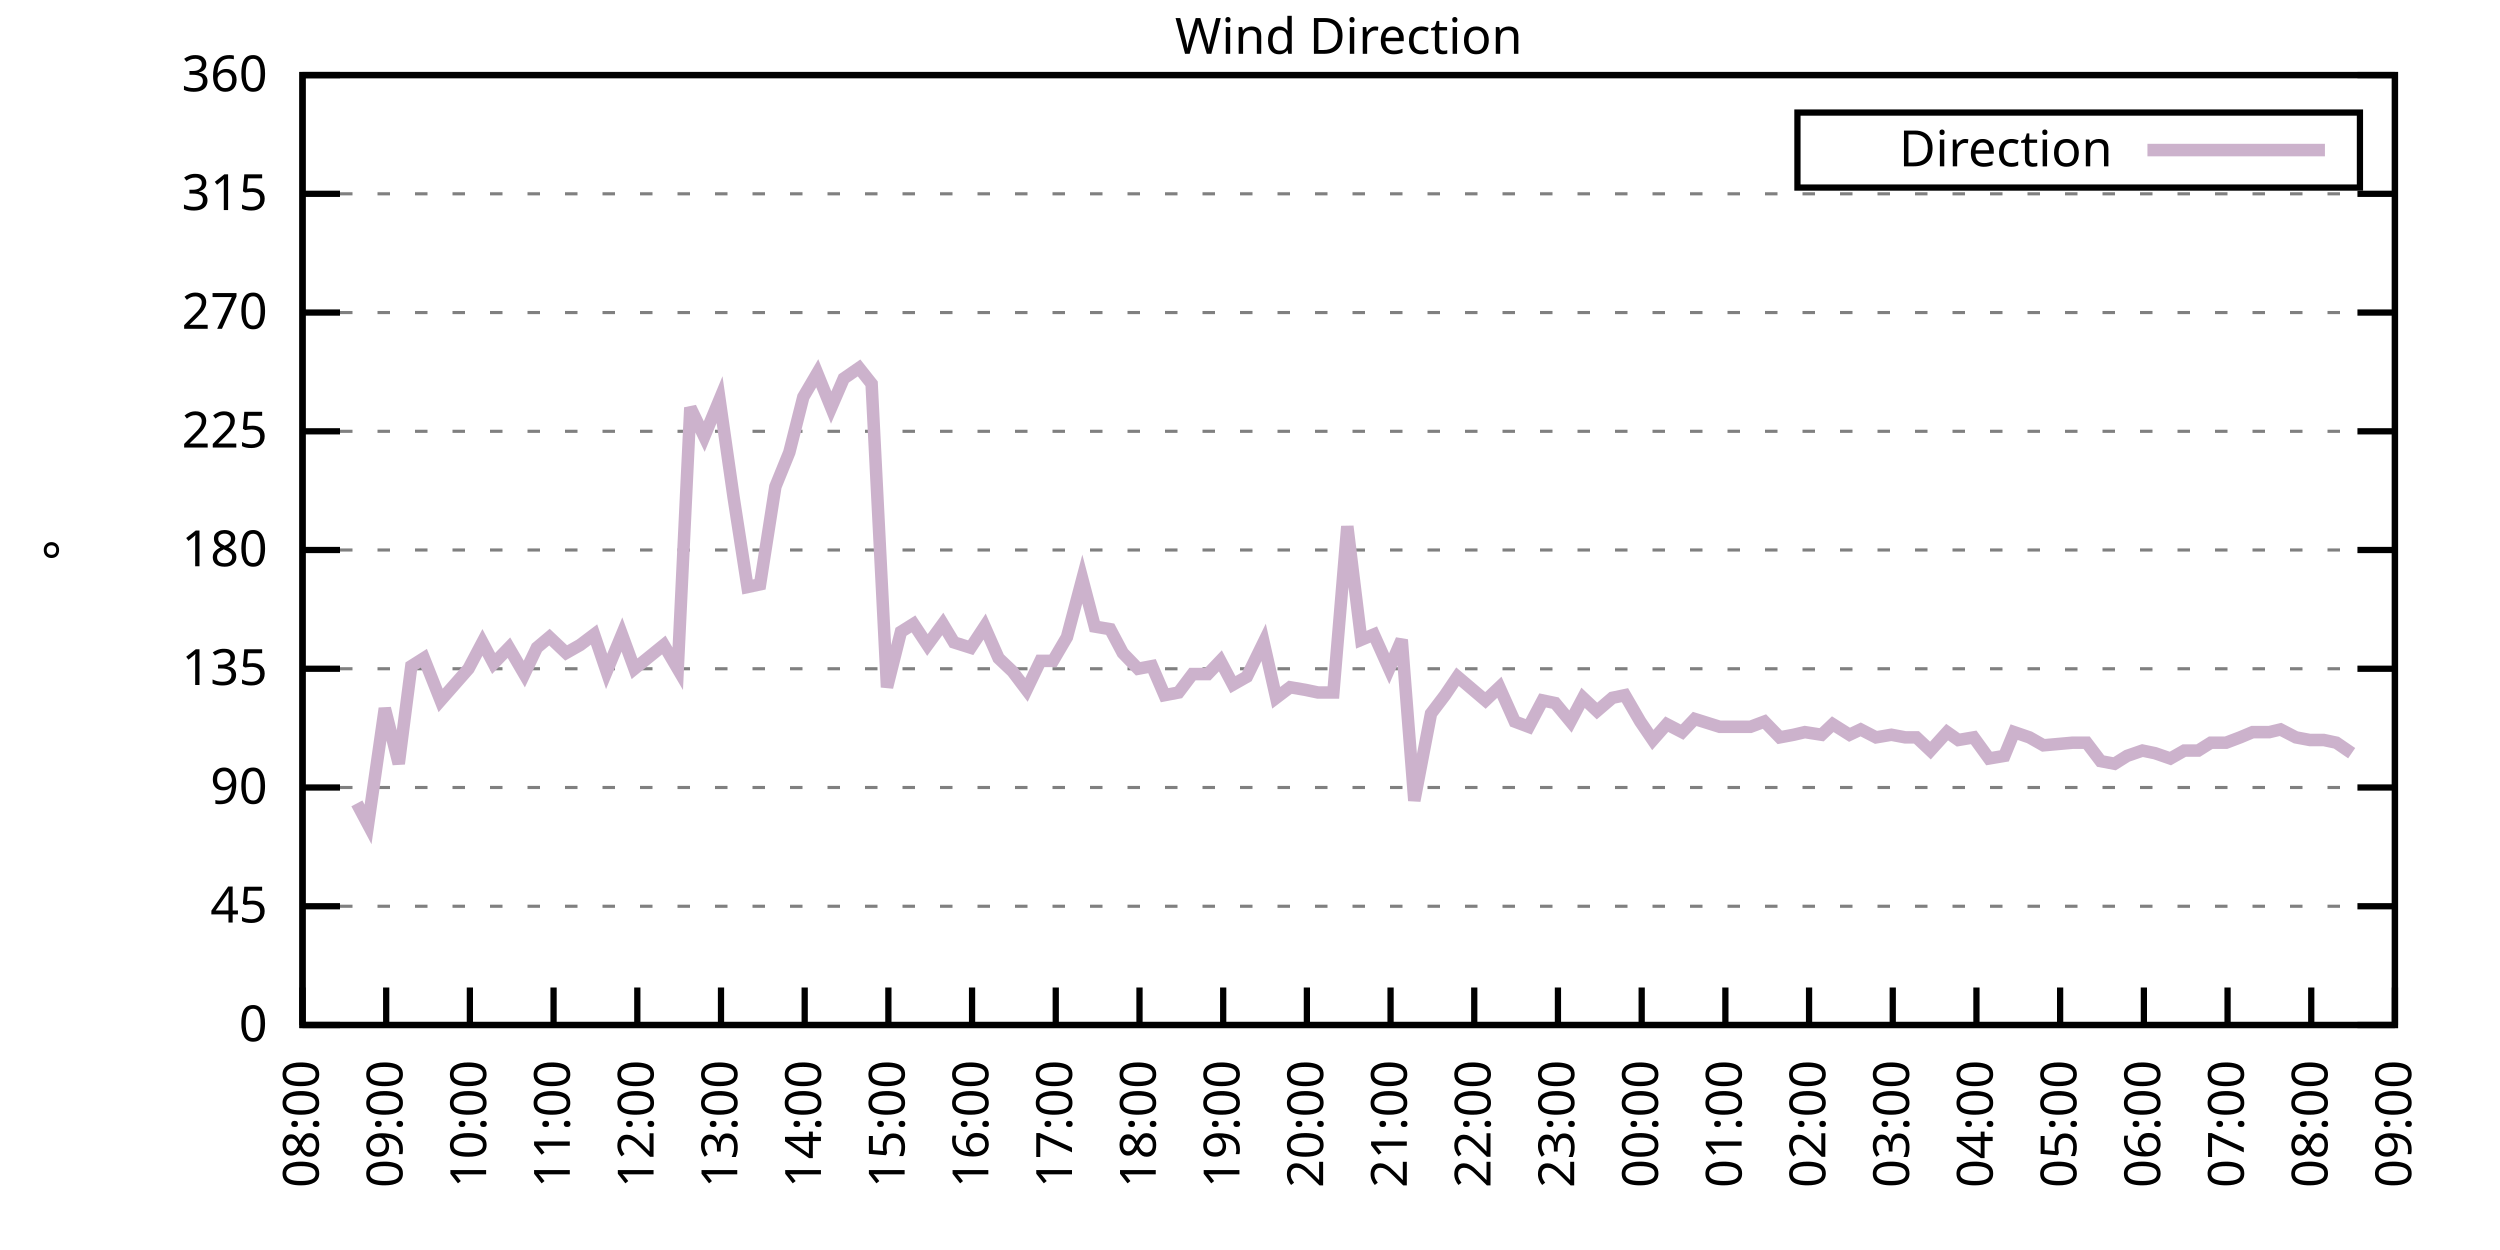
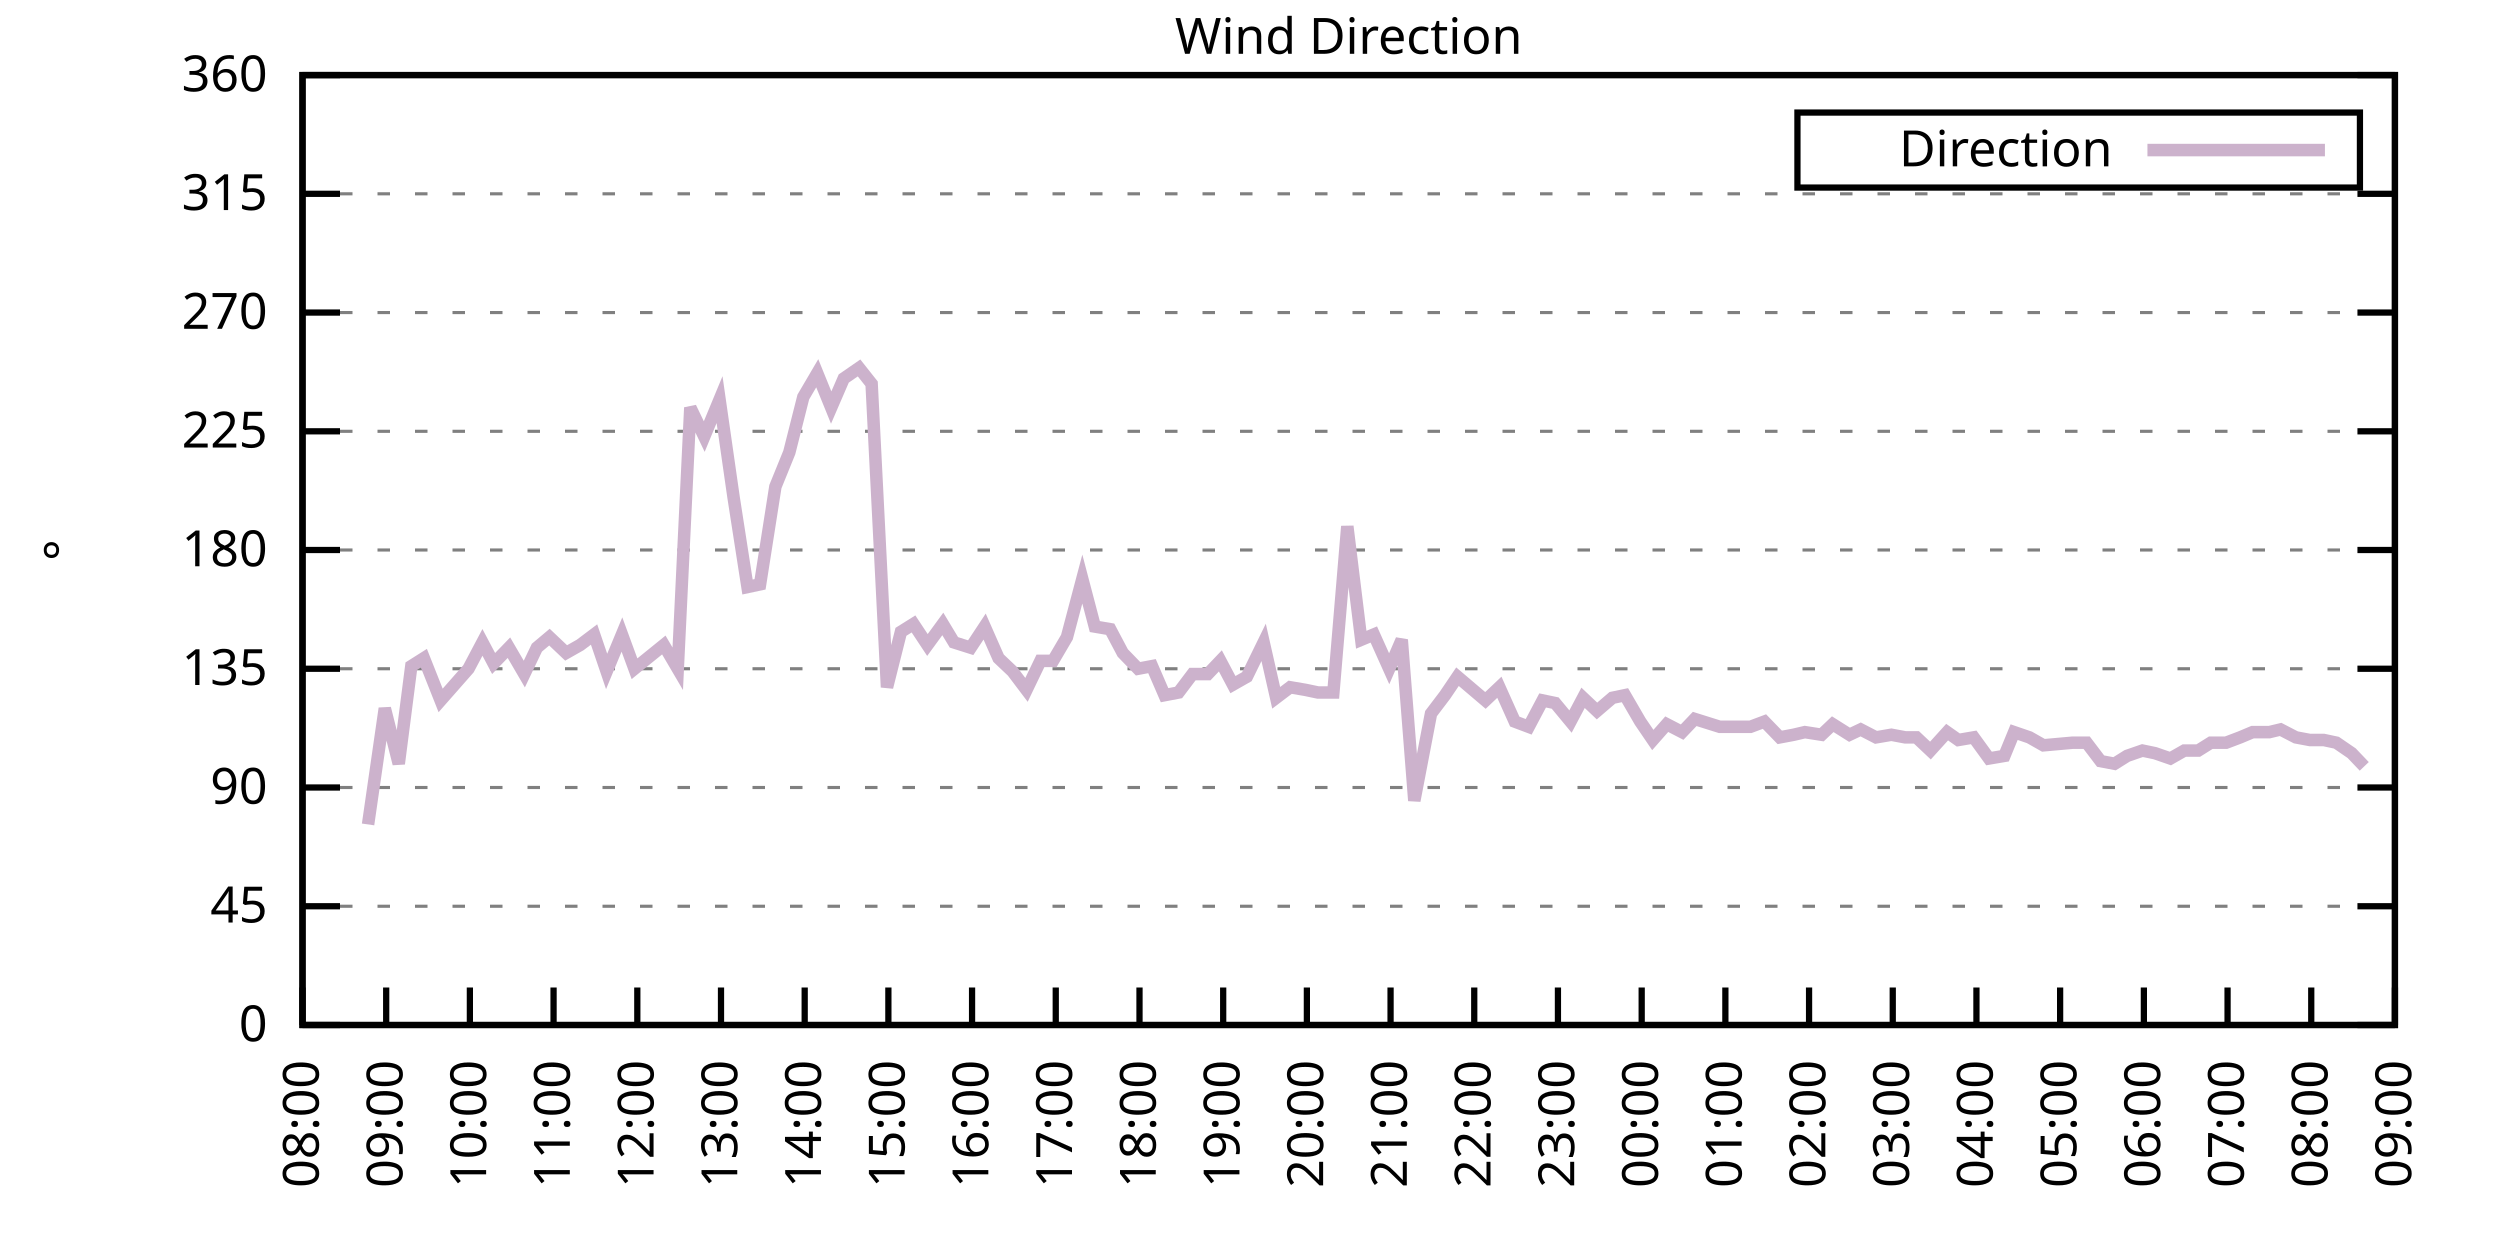
<svg xmlns="http://www.w3.org/2000/svg" xmlns:xlink="http://www.w3.org/1999/xlink" width="400" height="200" viewBox="0 0 400 200">
  <g id="gnuplot_canvas">
    <rect x="0" y="0" width="400" height="200" fill="none" />
    <defs>
      <circle id="gpDot" r="0.5" stroke-width="0.5" stroke="currentColor" />
      <path id="gpPt0" stroke-width="0.333" stroke="currentColor" d="M-1,0 h2 M0,-1 v2" />
      <path id="gpPt1" stroke-width="0.333" stroke="currentColor" d="M-1,-1 L1,1 M1,-1 L-1,1" />
      <path id="gpPt2" stroke-width="0.333" stroke="currentColor" d="M-1,0 L1,0 M0,-1 L0,1 M-1,-1 L1,1 M-1,1 L1,-1" />
      <rect id="gpPt3" stroke-width="0.333" stroke="currentColor" x="-1" y="-1" width="2" height="2" />
      <rect id="gpPt4" stroke-width="0.333" stroke="currentColor" fill="currentColor" x="-1" y="-1" width="2" height="2" />
      <circle id="gpPt5" stroke-width="0.333" stroke="currentColor" cx="0" cy="0" r="1" />
      <use xlink:href="#gpPt5" id="gpPt6" fill="currentColor" stroke="none" />
      <path id="gpPt7" stroke-width="0.333" stroke="currentColor" d="M0,-1.33 L-1.33,0.67 L1.33,0.67 z" />
      <use xlink:href="#gpPt7" id="gpPt8" fill="currentColor" stroke="none" />
      <use xlink:href="#gpPt7" id="gpPt9" stroke="currentColor" transform="rotate(180)" />
      <use xlink:href="#gpPt9" id="gpPt10" fill="currentColor" stroke="none" />
      <use xlink:href="#gpPt3" id="gpPt11" stroke="currentColor" transform="rotate(45)" />
      <use xlink:href="#gpPt11" id="gpPt12" fill="currentColor" stroke="none" />
      <path id="gpPt13" stroke-width="0.333" stroke="currentColor" d="M0,1.330 L1.265,0.411 L0.782,-1.067 L-0.782,-1.076 L-1.265,0.411 z" />
      <use xlink:href="#gpPt13" id="gpPt14" fill="currentColor" stroke="none" />
      <filter id="textbox" filterUnits="objectBoundingBox" x="0" y="0" height="1" width="1">
        <feFlood flood-color="white" flood-opacity="1" result="bgnd" />
        <feComposite in="SourceGraphic" in2="bgnd" operator="atop" />
      </filter>
      <filter id="greybox" filterUnits="objectBoundingBox" x="0" y="0" height="1" width="1">
        <feFlood flood-color="lightgrey" flood-opacity="1" result="grey" />
        <feComposite in="SourceGraphic" in2="grey" operator="atop" />
      </filter>
    </defs>
    <g fill="none" color="white" stroke="currentColor" stroke-width="1.00" stroke-linecap="butt" stroke-linejoin="miter">
</g>
    <g fill="none" color="black" stroke="currentColor" stroke-width="1.00" stroke-linecap="butt" stroke-linejoin="miter">
      <g stroke="none" shape-rendering="crispEdges">
        <polygon fill="rgb(255, 255, 255)" points="48.40,164.00 383.18,164.00 383.18,12.02 48.40,12.02 " />
      </g>
    </g>
    <g fill="none" color="black" stroke="currentColor" stroke-width="1.00" stroke-linecap="butt" stroke-linejoin="miter">
</g>
    <g fill="none" color="black" stroke="black" stroke-width="0.50" stroke-linecap="butt" stroke-linejoin="miter">
</g>
    <g fill="none" color="gray" stroke="currentColor" stroke-width="0.50" stroke-linecap="butt" stroke-linejoin="miter">
      <path stroke="gray" stroke-dasharray="2,4" class="gridline" d="M48.40,164.00 L383.19,164.00  " />
    </g>
    <g fill="none" color="gray" stroke="gray" stroke-width="1.00" stroke-linecap="butt" stroke-linejoin="miter">
</g>
    <g fill="none" color="black" stroke="currentColor" stroke-width="1.00" stroke-linecap="butt" stroke-linejoin="miter">
      <path stroke="black" d="M48.40,164.00 L54.40,164.00 M383.19,164.00 L377.19,164.00  " />
      <g transform="translate(42.80,166.60)" stroke="none" fill="black" font-family="Sans" font-size="8.00" text-anchor="end">
        <text>
          <tspan font-family="Sans"> 0</tspan>
        </text>
      </g>
    </g>
    <g fill="none" color="black" stroke="currentColor" stroke-width="1.00" stroke-linecap="butt" stroke-linejoin="miter">
</g>
    <g fill="none" color="black" stroke="black" stroke-width="0.50" stroke-linecap="butt" stroke-linejoin="miter">
</g>
    <g fill="none" color="gray" stroke="currentColor" stroke-width="0.50" stroke-linecap="butt" stroke-linejoin="miter">
      <path stroke="gray" stroke-dasharray="2,4" class="gridline" d="M48.40,145.00 L383.19,145.00  " />
    </g>
    <g fill="none" color="gray" stroke="gray" stroke-width="1.00" stroke-linecap="butt" stroke-linejoin="miter">
</g>
    <g fill="none" color="black" stroke="currentColor" stroke-width="1.00" stroke-linecap="butt" stroke-linejoin="miter">
      <path stroke="black" d="M48.40,145.00 L54.40,145.00 M383.19,145.00 L377.19,145.00  " />
      <g transform="translate(42.80,147.60)" stroke="none" fill="black" font-family="Sans" font-size="8.00" text-anchor="end">
        <text>
          <tspan font-family="Sans"> 45</tspan>
        </text>
      </g>
    </g>
    <g fill="none" color="black" stroke="currentColor" stroke-width="1.00" stroke-linecap="butt" stroke-linejoin="miter">
</g>
    <g fill="none" color="black" stroke="black" stroke-width="0.50" stroke-linecap="butt" stroke-linejoin="miter">
</g>
    <g fill="none" color="gray" stroke="currentColor" stroke-width="0.50" stroke-linecap="butt" stroke-linejoin="miter">
      <path stroke="gray" stroke-dasharray="2,4" class="gridline" d="M48.40,126.00 L383.19,126.00  " />
    </g>
    <g fill="none" color="gray" stroke="gray" stroke-width="1.00" stroke-linecap="butt" stroke-linejoin="miter">
</g>
    <g fill="none" color="black" stroke="currentColor" stroke-width="1.00" stroke-linecap="butt" stroke-linejoin="miter">
      <path stroke="black" d="M48.40,126.00 L54.40,126.00 M383.19,126.00 L377.19,126.00  " />
      <g transform="translate(42.80,128.60)" stroke="none" fill="black" font-family="Sans" font-size="8.00" text-anchor="end">
        <text>
          <tspan font-family="Sans"> 90</tspan>
        </text>
      </g>
    </g>
    <g fill="none" color="black" stroke="currentColor" stroke-width="1.00" stroke-linecap="butt" stroke-linejoin="miter">
</g>
    <g fill="none" color="black" stroke="black" stroke-width="0.50" stroke-linecap="butt" stroke-linejoin="miter">
</g>
    <g fill="none" color="gray" stroke="currentColor" stroke-width="0.50" stroke-linecap="butt" stroke-linejoin="miter">
      <path stroke="gray" stroke-dasharray="2,4" class="gridline" d="M48.40,107.00 L383.19,107.00  " />
    </g>
    <g fill="none" color="gray" stroke="gray" stroke-width="1.00" stroke-linecap="butt" stroke-linejoin="miter">
</g>
    <g fill="none" color="black" stroke="currentColor" stroke-width="1.00" stroke-linecap="butt" stroke-linejoin="miter">
      <path stroke="black" d="M48.40,107.00 L54.40,107.00 M383.19,107.00 L377.19,107.00  " />
      <g transform="translate(42.80,109.60)" stroke="none" fill="black" font-family="Sans" font-size="8.00" text-anchor="end">
        <text>
          <tspan font-family="Sans"> 135</tspan>
        </text>
      </g>
    </g>
    <g fill="none" color="black" stroke="currentColor" stroke-width="1.00" stroke-linecap="butt" stroke-linejoin="miter">
</g>
    <g fill="none" color="black" stroke="black" stroke-width="0.50" stroke-linecap="butt" stroke-linejoin="miter">
</g>
    <g fill="none" color="gray" stroke="currentColor" stroke-width="0.50" stroke-linecap="butt" stroke-linejoin="miter">
      <path stroke="gray" stroke-dasharray="2,4" class="gridline" d="M48.40,88.00 L383.19,88.00  " />
    </g>
    <g fill="none" color="gray" stroke="gray" stroke-width="1.00" stroke-linecap="butt" stroke-linejoin="miter">
</g>
    <g fill="none" color="black" stroke="currentColor" stroke-width="1.00" stroke-linecap="butt" stroke-linejoin="miter">
      <path stroke="black" d="M48.40,88.00 L54.40,88.00 M383.19,88.00 L377.19,88.00  " />
      <g transform="translate(42.80,90.60)" stroke="none" fill="black" font-family="Sans" font-size="8.00" text-anchor="end">
        <text>
          <tspan font-family="Sans"> 180</tspan>
        </text>
      </g>
    </g>
    <g fill="none" color="black" stroke="currentColor" stroke-width="1.00" stroke-linecap="butt" stroke-linejoin="miter">
</g>
    <g fill="none" color="black" stroke="black" stroke-width="0.50" stroke-linecap="butt" stroke-linejoin="miter">
</g>
    <g fill="none" color="gray" stroke="currentColor" stroke-width="0.50" stroke-linecap="butt" stroke-linejoin="miter">
      <path stroke="gray" stroke-dasharray="2,4" class="gridline" d="M48.40,69.01 L383.19,69.01  " />
    </g>
    <g fill="none" color="gray" stroke="gray" stroke-width="1.00" stroke-linecap="butt" stroke-linejoin="miter">
</g>
    <g fill="none" color="black" stroke="currentColor" stroke-width="1.00" stroke-linecap="butt" stroke-linejoin="miter">
      <path stroke="black" d="M48.40,69.01 L54.40,69.01 M383.19,69.01 L377.19,69.01  " />
      <g transform="translate(42.80,71.61)" stroke="none" fill="black" font-family="Sans" font-size="8.00" text-anchor="end">
        <text>
          <tspan font-family="Sans"> 225</tspan>
        </text>
      </g>
    </g>
    <g fill="none" color="black" stroke="currentColor" stroke-width="1.00" stroke-linecap="butt" stroke-linejoin="miter">
</g>
    <g fill="none" color="black" stroke="black" stroke-width="0.50" stroke-linecap="butt" stroke-linejoin="miter">
</g>
    <g fill="none" color="gray" stroke="currentColor" stroke-width="0.50" stroke-linecap="butt" stroke-linejoin="miter">
      <path stroke="gray" stroke-dasharray="2,4" class="gridline" d="M48.40,50.01 L383.19,50.01  " />
    </g>
    <g fill="none" color="gray" stroke="gray" stroke-width="1.00" stroke-linecap="butt" stroke-linejoin="miter">
</g>
    <g fill="none" color="black" stroke="currentColor" stroke-width="1.00" stroke-linecap="butt" stroke-linejoin="miter">
      <path stroke="black" d="M48.40,50.01 L54.40,50.01 M383.19,50.01 L377.19,50.01  " />
      <g transform="translate(42.80,52.61)" stroke="none" fill="black" font-family="Sans" font-size="8.00" text-anchor="end">
        <text>
          <tspan font-family="Sans"> 270</tspan>
        </text>
      </g>
    </g>
    <g fill="none" color="black" stroke="currentColor" stroke-width="1.00" stroke-linecap="butt" stroke-linejoin="miter">
</g>
    <g fill="none" color="black" stroke="black" stroke-width="0.50" stroke-linecap="butt" stroke-linejoin="miter">
</g>
    <g fill="none" color="gray" stroke="currentColor" stroke-width="0.50" stroke-linecap="butt" stroke-linejoin="miter">
      <path stroke="gray" stroke-dasharray="2,4" class="gridline" d="M48.40,31.01 L383.19,31.01  " />
    </g>
    <g fill="none" color="gray" stroke="gray" stroke-width="1.00" stroke-linecap="butt" stroke-linejoin="miter">
</g>
    <g fill="none" color="black" stroke="currentColor" stroke-width="1.00" stroke-linecap="butt" stroke-linejoin="miter">
      <path stroke="black" d="M48.40,31.01 L54.40,31.01 M383.19,31.01 L377.19,31.01  " />
      <g transform="translate(42.80,33.61)" stroke="none" fill="black" font-family="Sans" font-size="8.00" text-anchor="end">
        <text>
          <tspan font-family="Sans"> 315</tspan>
        </text>
      </g>
    </g>
    <g fill="none" color="black" stroke="currentColor" stroke-width="1.00" stroke-linecap="butt" stroke-linejoin="miter">
</g>
    <g fill="none" color="black" stroke="black" stroke-width="0.50" stroke-linecap="butt" stroke-linejoin="miter">
</g>
    <g fill="none" color="gray" stroke="currentColor" stroke-width="0.50" stroke-linecap="butt" stroke-linejoin="miter">
      <path stroke="gray" stroke-dasharray="2,4" class="gridline" d="M48.40,12.01 L383.19,12.01  " />
    </g>
    <g fill="none" color="gray" stroke="gray" stroke-width="1.00" stroke-linecap="butt" stroke-linejoin="miter">
</g>
    <g fill="none" color="black" stroke="currentColor" stroke-width="1.00" stroke-linecap="butt" stroke-linejoin="miter">
      <path stroke="black" d="M48.40,12.01 L54.40,12.01 M383.19,12.01 L377.19,12.01  " />
      <g transform="translate(42.80,14.61)" stroke="none" fill="black" font-family="Sans" font-size="8.00" text-anchor="end">
        <text>
          <tspan font-family="Sans"> 360</tspan>
        </text>
      </g>
    </g>
    <g fill="none" color="black" stroke="currentColor" stroke-width="1.00" stroke-linecap="butt" stroke-linejoin="miter">
      <path stroke="black" d="M48.40,164.00 L48.40,158.00  " />
      <g transform="translate(51.00,169.60) rotate(270.00)" stroke="none" fill="black" font-family="Sans" font-size="8.00" text-anchor="end">
        <text>
          <tspan font-family="Sans">08:00</tspan>
        </text>
      </g>
    </g>
    <g fill="none" color="black" stroke="currentColor" stroke-width="1.00" stroke-linecap="butt" stroke-linejoin="miter">
      <path stroke="black" d="M61.79,164.00 L61.79,158.00  " />
      <g transform="translate(64.39,169.60) rotate(270.00)" stroke="none" fill="black" font-family="Sans" font-size="8.00" text-anchor="end">
        <text>
          <tspan font-family="Sans">09:00</tspan>
        </text>
      </g>
    </g>
    <g fill="none" color="black" stroke="currentColor" stroke-width="1.00" stroke-linecap="butt" stroke-linejoin="miter">
      <path stroke="black" d="M75.18,164.00 L75.18,158.00  " />
      <g transform="translate(77.78,169.60) rotate(270.00)" stroke="none" fill="black" font-family="Sans" font-size="8.00" text-anchor="end">
        <text>
          <tspan font-family="Sans">10:00</tspan>
        </text>
      </g>
    </g>
    <g fill="none" color="black" stroke="currentColor" stroke-width="1.00" stroke-linecap="butt" stroke-linejoin="miter">
      <path stroke="black" d="M88.57,164.00 L88.57,158.00  " />
      <g transform="translate(91.17,169.60) rotate(270.00)" stroke="none" fill="black" font-family="Sans" font-size="8.00" text-anchor="end">
        <text>
          <tspan font-family="Sans">11:00</tspan>
        </text>
      </g>
    </g>
    <g fill="none" color="black" stroke="currentColor" stroke-width="1.00" stroke-linecap="butt" stroke-linejoin="miter">
      <path stroke="black" d="M101.97,164.00 L101.97,158.00  " />
      <g transform="translate(104.57,169.60) rotate(270.00)" stroke="none" fill="black" font-family="Sans" font-size="8.00" text-anchor="end">
        <text>
          <tspan font-family="Sans">12:00</tspan>
        </text>
      </g>
    </g>
    <g fill="none" color="black" stroke="currentColor" stroke-width="1.00" stroke-linecap="butt" stroke-linejoin="miter">
      <path stroke="black" d="M115.36,164.00 L115.36,158.00  " />
      <g transform="translate(117.96,169.60) rotate(270.00)" stroke="none" fill="black" font-family="Sans" font-size="8.00" text-anchor="end">
        <text>
          <tspan font-family="Sans">13:00</tspan>
        </text>
      </g>
    </g>
    <g fill="none" color="black" stroke="currentColor" stroke-width="1.00" stroke-linecap="butt" stroke-linejoin="miter">
      <path stroke="black" d="M128.75,164.00 L128.75,158.00  " />
      <g transform="translate(131.35,169.60) rotate(270.00)" stroke="none" fill="black" font-family="Sans" font-size="8.00" text-anchor="end">
        <text>
          <tspan font-family="Sans">14:00</tspan>
        </text>
      </g>
    </g>
    <g fill="none" color="black" stroke="currentColor" stroke-width="1.00" stroke-linecap="butt" stroke-linejoin="miter">
      <path stroke="black" d="M142.14,164.00 L142.14,158.00  " />
      <g transform="translate(144.74,169.60) rotate(270.00)" stroke="none" fill="black" font-family="Sans" font-size="8.00" text-anchor="end">
        <text>
          <tspan font-family="Sans">15:00</tspan>
        </text>
      </g>
    </g>
    <g fill="none" color="black" stroke="currentColor" stroke-width="1.00" stroke-linecap="butt" stroke-linejoin="miter">
      <path stroke="black" d="M155.53,164.00 L155.53,158.00  " />
      <g transform="translate(158.13,169.60) rotate(270.00)" stroke="none" fill="black" font-family="Sans" font-size="8.00" text-anchor="end">
        <text>
          <tspan font-family="Sans">16:00</tspan>
        </text>
      </g>
    </g>
    <g fill="none" color="black" stroke="currentColor" stroke-width="1.00" stroke-linecap="butt" stroke-linejoin="miter">
      <path stroke="black" d="M168.92,164.00 L168.92,158.00  " />
      <g transform="translate(171.52,169.60) rotate(270.00)" stroke="none" fill="black" font-family="Sans" font-size="8.00" text-anchor="end">
        <text>
          <tspan font-family="Sans">17:00</tspan>
        </text>
      </g>
    </g>
    <g fill="none" color="black" stroke="currentColor" stroke-width="1.00" stroke-linecap="butt" stroke-linejoin="miter">
      <path stroke="black" d="M182.32,164.00 L182.32,158.00  " />
      <g transform="translate(184.92,169.60) rotate(270.00)" stroke="none" fill="black" font-family="Sans" font-size="8.00" text-anchor="end">
        <text>
          <tspan font-family="Sans">18:00</tspan>
        </text>
      </g>
    </g>
    <g fill="none" color="black" stroke="currentColor" stroke-width="1.00" stroke-linecap="butt" stroke-linejoin="miter">
      <path stroke="black" d="M195.71,164.00 L195.71,158.00  " />
      <g transform="translate(198.31,169.60) rotate(270.00)" stroke="none" fill="black" font-family="Sans" font-size="8.00" text-anchor="end">
        <text>
          <tspan font-family="Sans">19:00</tspan>
        </text>
      </g>
    </g>
    <g fill="none" color="black" stroke="currentColor" stroke-width="1.00" stroke-linecap="butt" stroke-linejoin="miter">
      <path stroke="black" d="M209.10,164.00 L209.10,158.00  " />
      <g transform="translate(211.70,169.60) rotate(270.00)" stroke="none" fill="black" font-family="Sans" font-size="8.00" text-anchor="end">
        <text>
          <tspan font-family="Sans">20:00</tspan>
        </text>
      </g>
    </g>
    <g fill="none" color="black" stroke="currentColor" stroke-width="1.00" stroke-linecap="butt" stroke-linejoin="miter">
      <path stroke="black" d="M222.49,164.00 L222.49,158.00  " />
      <g transform="translate(225.09,169.60) rotate(270.00)" stroke="none" fill="black" font-family="Sans" font-size="8.00" text-anchor="end">
        <text>
          <tspan font-family="Sans">21:00</tspan>
        </text>
      </g>
    </g>
    <g fill="none" color="black" stroke="currentColor" stroke-width="1.00" stroke-linecap="butt" stroke-linejoin="miter">
      <path stroke="black" d="M235.88,164.00 L235.88,158.00  " />
      <g transform="translate(238.48,169.60) rotate(270.00)" stroke="none" fill="black" font-family="Sans" font-size="8.00" text-anchor="end">
        <text>
          <tspan font-family="Sans">22:00</tspan>
        </text>
      </g>
    </g>
    <g fill="none" color="black" stroke="currentColor" stroke-width="1.00" stroke-linecap="butt" stroke-linejoin="miter">
      <path stroke="black" d="M249.27,164.00 L249.27,158.00  " />
      <g transform="translate(251.87,169.60) rotate(270.00)" stroke="none" fill="black" font-family="Sans" font-size="8.00" text-anchor="end">
        <text>
          <tspan font-family="Sans">23:00</tspan>
        </text>
      </g>
    </g>
    <g fill="none" color="black" stroke="currentColor" stroke-width="1.00" stroke-linecap="butt" stroke-linejoin="miter">
      <path stroke="black" d="M262.67,164.00 L262.67,158.00  " />
      <g transform="translate(265.27,169.60) rotate(270.00)" stroke="none" fill="black" font-family="Sans" font-size="8.00" text-anchor="end">
        <text>
          <tspan font-family="Sans">00:00</tspan>
        </text>
      </g>
    </g>
    <g fill="none" color="black" stroke="currentColor" stroke-width="1.00" stroke-linecap="butt" stroke-linejoin="miter">
      <path stroke="black" d="M276.06,164.00 L276.06,158.00  " />
      <g transform="translate(278.66,169.60) rotate(270.00)" stroke="none" fill="black" font-family="Sans" font-size="8.00" text-anchor="end">
        <text>
          <tspan font-family="Sans">01:00</tspan>
        </text>
      </g>
    </g>
    <g fill="none" color="black" stroke="currentColor" stroke-width="1.00" stroke-linecap="butt" stroke-linejoin="miter">
      <path stroke="black" d="M289.45,164.00 L289.45,158.00  " />
      <g transform="translate(292.05,169.60) rotate(270.00)" stroke="none" fill="black" font-family="Sans" font-size="8.00" text-anchor="end">
        <text>
          <tspan font-family="Sans">02:00</tspan>
        </text>
      </g>
    </g>
    <g fill="none" color="black" stroke="currentColor" stroke-width="1.00" stroke-linecap="butt" stroke-linejoin="miter">
      <path stroke="black" d="M302.84,164.00 L302.84,158.00  " />
      <g transform="translate(305.44,169.60) rotate(270.00)" stroke="none" fill="black" font-family="Sans" font-size="8.00" text-anchor="end">
        <text>
          <tspan font-family="Sans">03:00</tspan>
        </text>
      </g>
    </g>
    <g fill="none" color="black" stroke="currentColor" stroke-width="1.00" stroke-linecap="butt" stroke-linejoin="miter">
      <path stroke="black" d="M316.23,164.00 L316.23,158.00  " />
      <g transform="translate(318.83,169.60) rotate(270.00)" stroke="none" fill="black" font-family="Sans" font-size="8.00" text-anchor="end">
        <text>
          <tspan font-family="Sans">04:00</tspan>
        </text>
      </g>
    </g>
    <g fill="none" color="black" stroke="currentColor" stroke-width="1.00" stroke-linecap="butt" stroke-linejoin="miter">
      <path stroke="black" d="M329.62,164.00 L329.62,158.00  " />
      <g transform="translate(332.22,169.60) rotate(270.00)" stroke="none" fill="black" font-family="Sans" font-size="8.00" text-anchor="end">
        <text>
          <tspan font-family="Sans">05:00</tspan>
        </text>
      </g>
    </g>
    <g fill="none" color="black" stroke="currentColor" stroke-width="1.00" stroke-linecap="butt" stroke-linejoin="miter">
      <path stroke="black" d="M343.02,164.00 L343.02,158.00  " />
      <g transform="translate(345.62,169.60) rotate(270.00)" stroke="none" fill="black" font-family="Sans" font-size="8.00" text-anchor="end">
        <text>
          <tspan font-family="Sans">06:00</tspan>
        </text>
      </g>
    </g>
    <g fill="none" color="black" stroke="currentColor" stroke-width="1.00" stroke-linecap="butt" stroke-linejoin="miter">
      <path stroke="black" d="M356.41,164.00 L356.41,158.00  " />
      <g transform="translate(359.01,169.60) rotate(270.00)" stroke="none" fill="black" font-family="Sans" font-size="8.00" text-anchor="end">
        <text>
          <tspan font-family="Sans">07:00</tspan>
        </text>
      </g>
    </g>
    <g fill="none" color="black" stroke="currentColor" stroke-width="1.00" stroke-linecap="butt" stroke-linejoin="miter">
      <path stroke="black" d="M369.80,164.00 L369.80,158.00  " />
      <g transform="translate(372.40,169.60) rotate(270.00)" stroke="none" fill="black" font-family="Sans" font-size="8.00" text-anchor="end">
        <text>
          <tspan font-family="Sans">08:00</tspan>
        </text>
      </g>
    </g>
    <g fill="none" color="black" stroke="currentColor" stroke-width="1.00" stroke-linecap="butt" stroke-linejoin="miter">
      <path stroke="black" d="M383.19,164.00 L383.19,158.00  " />
      <g transform="translate(385.79,169.60) rotate(270.00)" stroke="none" fill="black" font-family="Sans" font-size="8.00" text-anchor="end">
        <text>
          <tspan font-family="Sans">09:00</tspan>
        </text>
      </g>
    </g>
    <g fill="none" color="black" stroke="currentColor" stroke-width="1.00" stroke-linecap="butt" stroke-linejoin="miter">
</g>
    <g fill="none" color="black" stroke="currentColor" stroke-width="1.00" stroke-linecap="butt" stroke-linejoin="miter">
      <path stroke="black" d="M48.40,12.01 L48.40,164.00 L383.19,164.00 L383.19,12.01 L48.40,12.01 Z  " />
    </g>
    <g fill="none" color="black" stroke="currentColor" stroke-width="1.00" stroke-linecap="butt" stroke-linejoin="miter">
</g>
    <g fill="none" color="black" stroke="currentColor" stroke-width="1.00" stroke-linecap="butt" stroke-linejoin="miter">
      <path stroke="black" d="M287.59,30.01 L287.59,18.01 L377.59,18.01 L377.59,30.01 L287.59,30.01 Z  " />
    </g>
    <g id="Wind_direction_plot_1">
      <g fill="none" color="white" stroke="black" stroke-width="2.00" stroke-linecap="butt" stroke-linejoin="miter">
</g>
      <g fill="none" color="black" stroke="currentColor" stroke-width="2.00" stroke-linecap="butt" stroke-linejoin="miter">
        <g transform="translate(337.99,26.61)" stroke="none" fill="black" font-family="Sans" font-size="8.00" text-anchor="end">
          <text>
            <tspan font-family="Sans">Direction</tspan>
          </text>
        </g>
      </g>
      <g fill="none" color="black" stroke="currentColor" stroke-width="2.00" stroke-linecap="butt" stroke-linejoin="miter">
-         <path stroke="rgb(204, 178, 204)" d="M343.59,24.01 L371.99,24.01 M57.10,128.54 L58.89,131.91 L61.57,113.34 L63.80,122.20 L65.81,106.58 L67.82,105.31   L70.50,112.07 L74.96,107.00 L77.19,102.78 L78.98,106.16 L81.43,103.63 L83.89,107.85 L85.90,103.63 L87.91,101.94   L90.58,104.47 L92.82,103.20 L95.05,101.52 L97.06,107.43 L99.51,101.52 L101.52,107.00 L106.21,103.20 L108.44,107.00   L110.45,65.21 L112.68,69.85 L115.13,63.94 L117.37,79.56 L119.60,93.92 L121.61,93.49 L124.06,77.87 L126.29,72.38   L128.53,63.52 L130.76,59.72 L132.99,65.21 L135.00,60.56 L137.45,58.87 L139.46,61.41 L141.92,109.96 L144.15,101.09   L146.16,99.83 L148.39,103.20 L150.85,99.83 L152.63,102.78 L155.31,103.63 L157.54,100.25 L159.77,105.31 L162.01,107.43   L164.24,110.38 L166.47,105.74 L168.48,105.74 L170.71,101.94 L173.17,92.65 L175.17,100.25 L177.63,100.67 L179.64,104.47   L182.09,107.00 L184.32,106.58 L186.33,111.23 L188.57,110.80 L190.80,107.85 L193.25,107.85 L195.26,105.74 L197.27,109.54   L199.50,108.27 L202.18,102.78 L204.19,111.65 L206.42,109.96 L208.88,110.38 L210.88,110.80 L213.34,110.80 L215.57,84.21   L217.80,102.36 L219.81,101.52 L222.27,107.00 L224.28,102.36 L226.29,128.11 L228.96,114.18 L231.20,111.23 L233.20,108.27   L237.67,112.07 L239.90,109.96 L242.36,115.45 L244.59,116.29 L246.82,112.07 L248.83,112.49 L251.28,115.45 L253.29,111.65   L255.52,113.76 L257.98,111.65 L259.99,111.23 L262.44,115.45 L264.45,118.40 L266.68,115.87 L269.14,117.14 L271.15,115.03   L275.16,116.29 L277.62,116.29 L280.07,116.29 L282.31,115.45 L284.76,117.98 L286.99,117.56 L288.78,117.14 L291.46,117.56   L293.24,115.87 L295.92,117.56 L297.71,116.71 L300.16,117.98 L302.62,117.56 L304.85,117.98 L306.63,117.98 L308.87,120.09   L311.54,117.14 L313.33,118.40 L315.79,117.98 L318.24,121.36 L320.70,120.94 L322.26,117.14 L324.71,117.98 L326.95,119.25   L331.63,118.83 L333.86,118.83 L336.10,121.78 L338.33,122.20 L340.34,120.94 L342.79,120.09 L344.80,120.51 L347.26,121.36   L349.49,120.09 L351.72,120.09 L353.73,118.83 L356.18,118.83 L358.42,117.98 L360.42,117.14 L363.10,117.14 L364.89,116.71   L367.34,117.98 L369.58,118.40 L371.81,118.40 L373.82,118.83 L376.27,120.51  " />
+         <path stroke="rgb(204, 178, 204)" d="M343.59,24.01 L371.99,24.01 M58.89,131.91 L61.57,113.34 L63.80,122.20 L65.81,106.58 L67.82,105.31 L70.50,112.07   L74.96,107.00 L77.19,102.78 L78.98,106.16 L81.43,103.63 L83.89,107.85 L85.90,103.63 L87.91,101.94 L90.58,104.47   L92.82,103.20 L95.05,101.52 L97.06,107.43 L99.51,101.52 L101.52,107.00 L106.21,103.20 L108.44,107.00 L110.45,65.21   L112.68,69.85 L115.13,63.94 L117.37,79.56 L119.60,93.92 L121.61,93.49 L124.06,77.87 L126.29,72.38 L128.53,63.52   L130.76,59.72 L132.99,65.21 L135.00,60.56 L137.45,58.87 L139.46,61.41 L141.92,109.96 L144.15,101.09 L146.16,99.83   L148.39,103.20 L150.85,99.83 L152.63,102.78 L155.31,103.63 L157.54,100.25 L159.77,105.31 L162.01,107.43 L164.24,110.38   L166.47,105.74 L168.48,105.74 L170.71,101.94 L173.17,92.65 L175.17,100.25 L177.63,100.67 L179.64,104.47 L182.09,107.00   L184.32,106.58 L186.33,111.23 L188.57,110.80 L190.80,107.85 L193.25,107.85 L195.26,105.74 L197.27,109.54 L199.50,108.27   L202.18,102.78 L204.19,111.65 L206.42,109.96 L208.88,110.38 L210.88,110.80 L213.34,110.80 L215.57,84.21 L217.80,102.36   L219.81,101.52 L222.27,107.00 L224.28,102.36 L226.29,128.11 L228.96,114.18 L231.20,111.23 L233.20,108.27 L237.67,112.07   L239.90,109.96 L242.36,115.45 L244.59,116.29 L246.82,112.07 L248.83,112.49 L251.28,115.45 L253.29,111.65 L255.52,113.76   L257.98,111.65 L259.99,111.23 L262.44,115.45 L264.45,118.40 L266.68,115.87 L269.14,117.14 L271.15,115.03 L275.16,116.29   L277.62,116.29 L280.07,116.29 L282.31,115.45 L284.76,117.98 L286.99,117.56 L288.78,117.14 L291.46,117.56 L293.24,115.87   L295.92,117.56 L297.71,116.71 L300.16,117.98 L302.62,117.56 L304.85,117.98 L306.63,117.98 L308.87,120.09 L311.54,117.14   L313.33,118.40 L315.79,117.98 L318.24,121.36 L320.70,120.94 L322.26,117.14 L324.71,117.98 L326.95,119.25 L331.63,118.83   L333.86,118.83 L336.10,121.78 L338.33,122.20 L340.34,120.94 L342.79,120.09 L344.80,120.51 L347.26,121.36 L349.49,120.09   L351.72,120.09 L353.73,118.83 L356.18,118.83 L358.42,117.98 L360.42,117.14 L363.10,117.14 L364.89,116.71 L367.34,117.98   L369.58,118.40 L371.81,118.40 L373.82,118.83 L376.27,120.51 L378.28,122.62  " />
      </g>
    </g>
    <g fill="none" color="black" stroke="currentColor" stroke-width="2.00" stroke-linecap="butt" stroke-linejoin="miter">
</g>
    <g fill="none" color="black" stroke="black" stroke-width="1.00" stroke-linecap="butt" stroke-linejoin="miter">
</g>
    <g fill="none" color="black" stroke="currentColor" stroke-width="1.00" stroke-linecap="butt" stroke-linejoin="miter">
      <path stroke="black" d="M48.40,12.01 L48.40,164.00 L383.19,164.00 L383.19,12.01 L48.40,12.01 Z  " />
      <g transform="translate(12.80,88.01) rotate(270.00)" stroke="none" fill="black" font-family="Sans" font-size="8.00" text-anchor="middle">
        <text>
          <tspan font-family="Sans">°</tspan>
        </text>
      </g>
    </g>
    <g fill="none" color="black" stroke="currentColor" stroke-width="1.00" stroke-linecap="butt" stroke-linejoin="miter">
</g>
    <g fill="none" color="black" stroke="currentColor" stroke-width="1.00" stroke-linecap="butt" stroke-linejoin="miter">
      <g transform="translate(215.79,8.61)" stroke="none" fill="black" font-family="Sans" font-size="8.00" text-anchor="middle">
        <text>
          <tspan font-family="Sans">Wind Direction</tspan>
        </text>
      </g>
    </g>
    <g fill="none" color="black" stroke="currentColor" stroke-width="1.00" stroke-linecap="butt" stroke-linejoin="miter">
</g>
  </g>
</svg>
